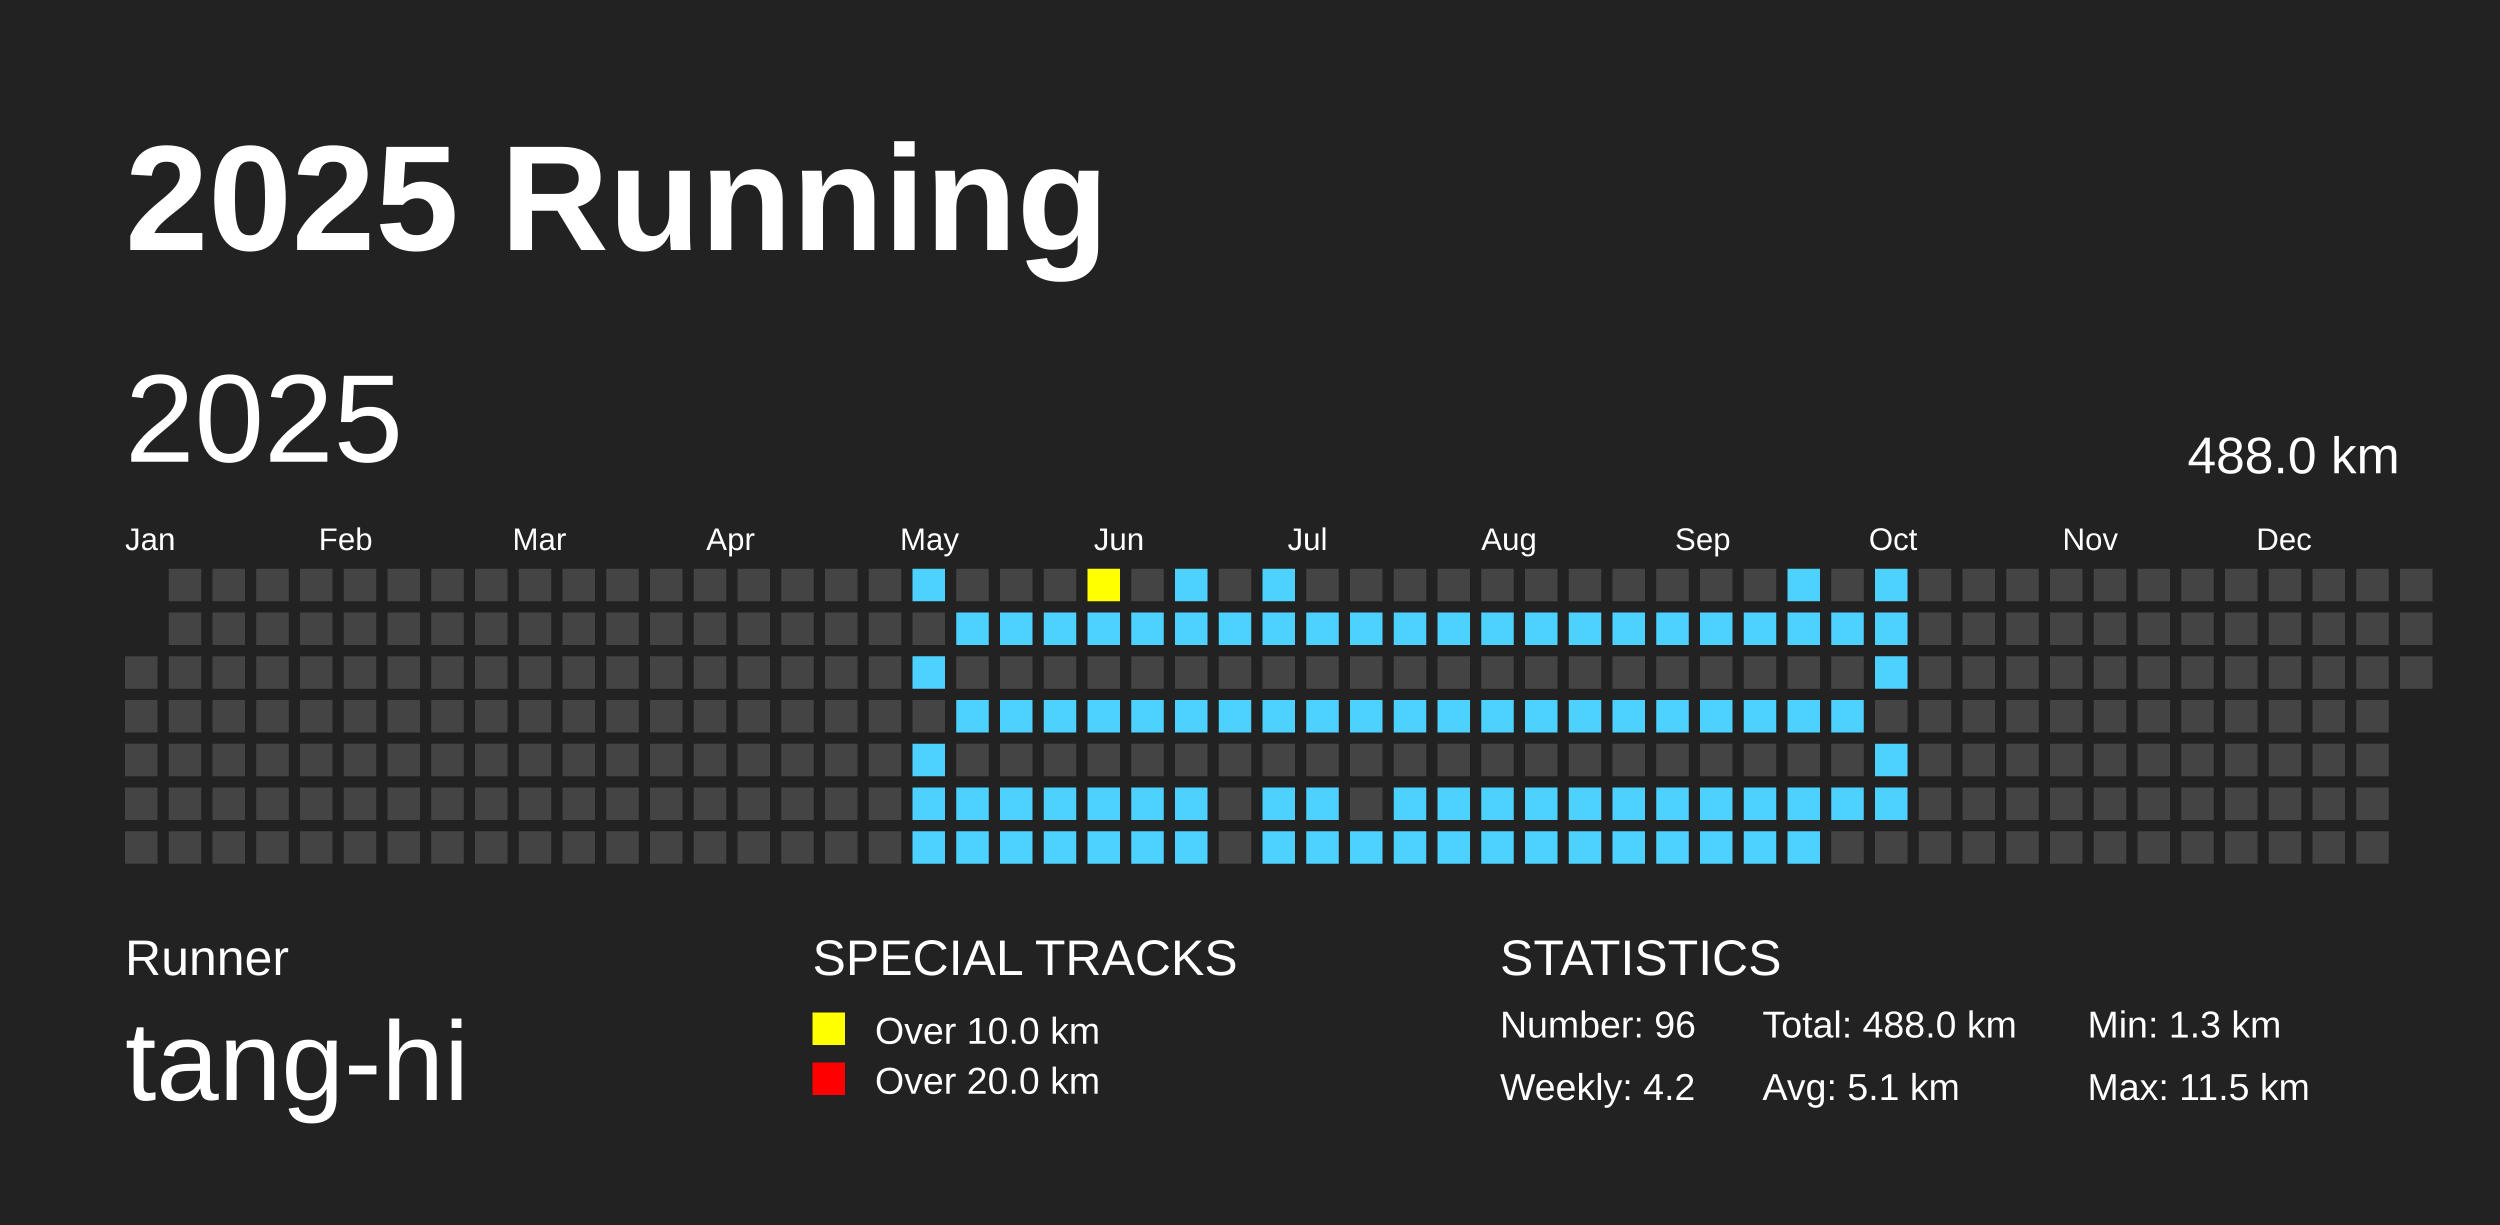
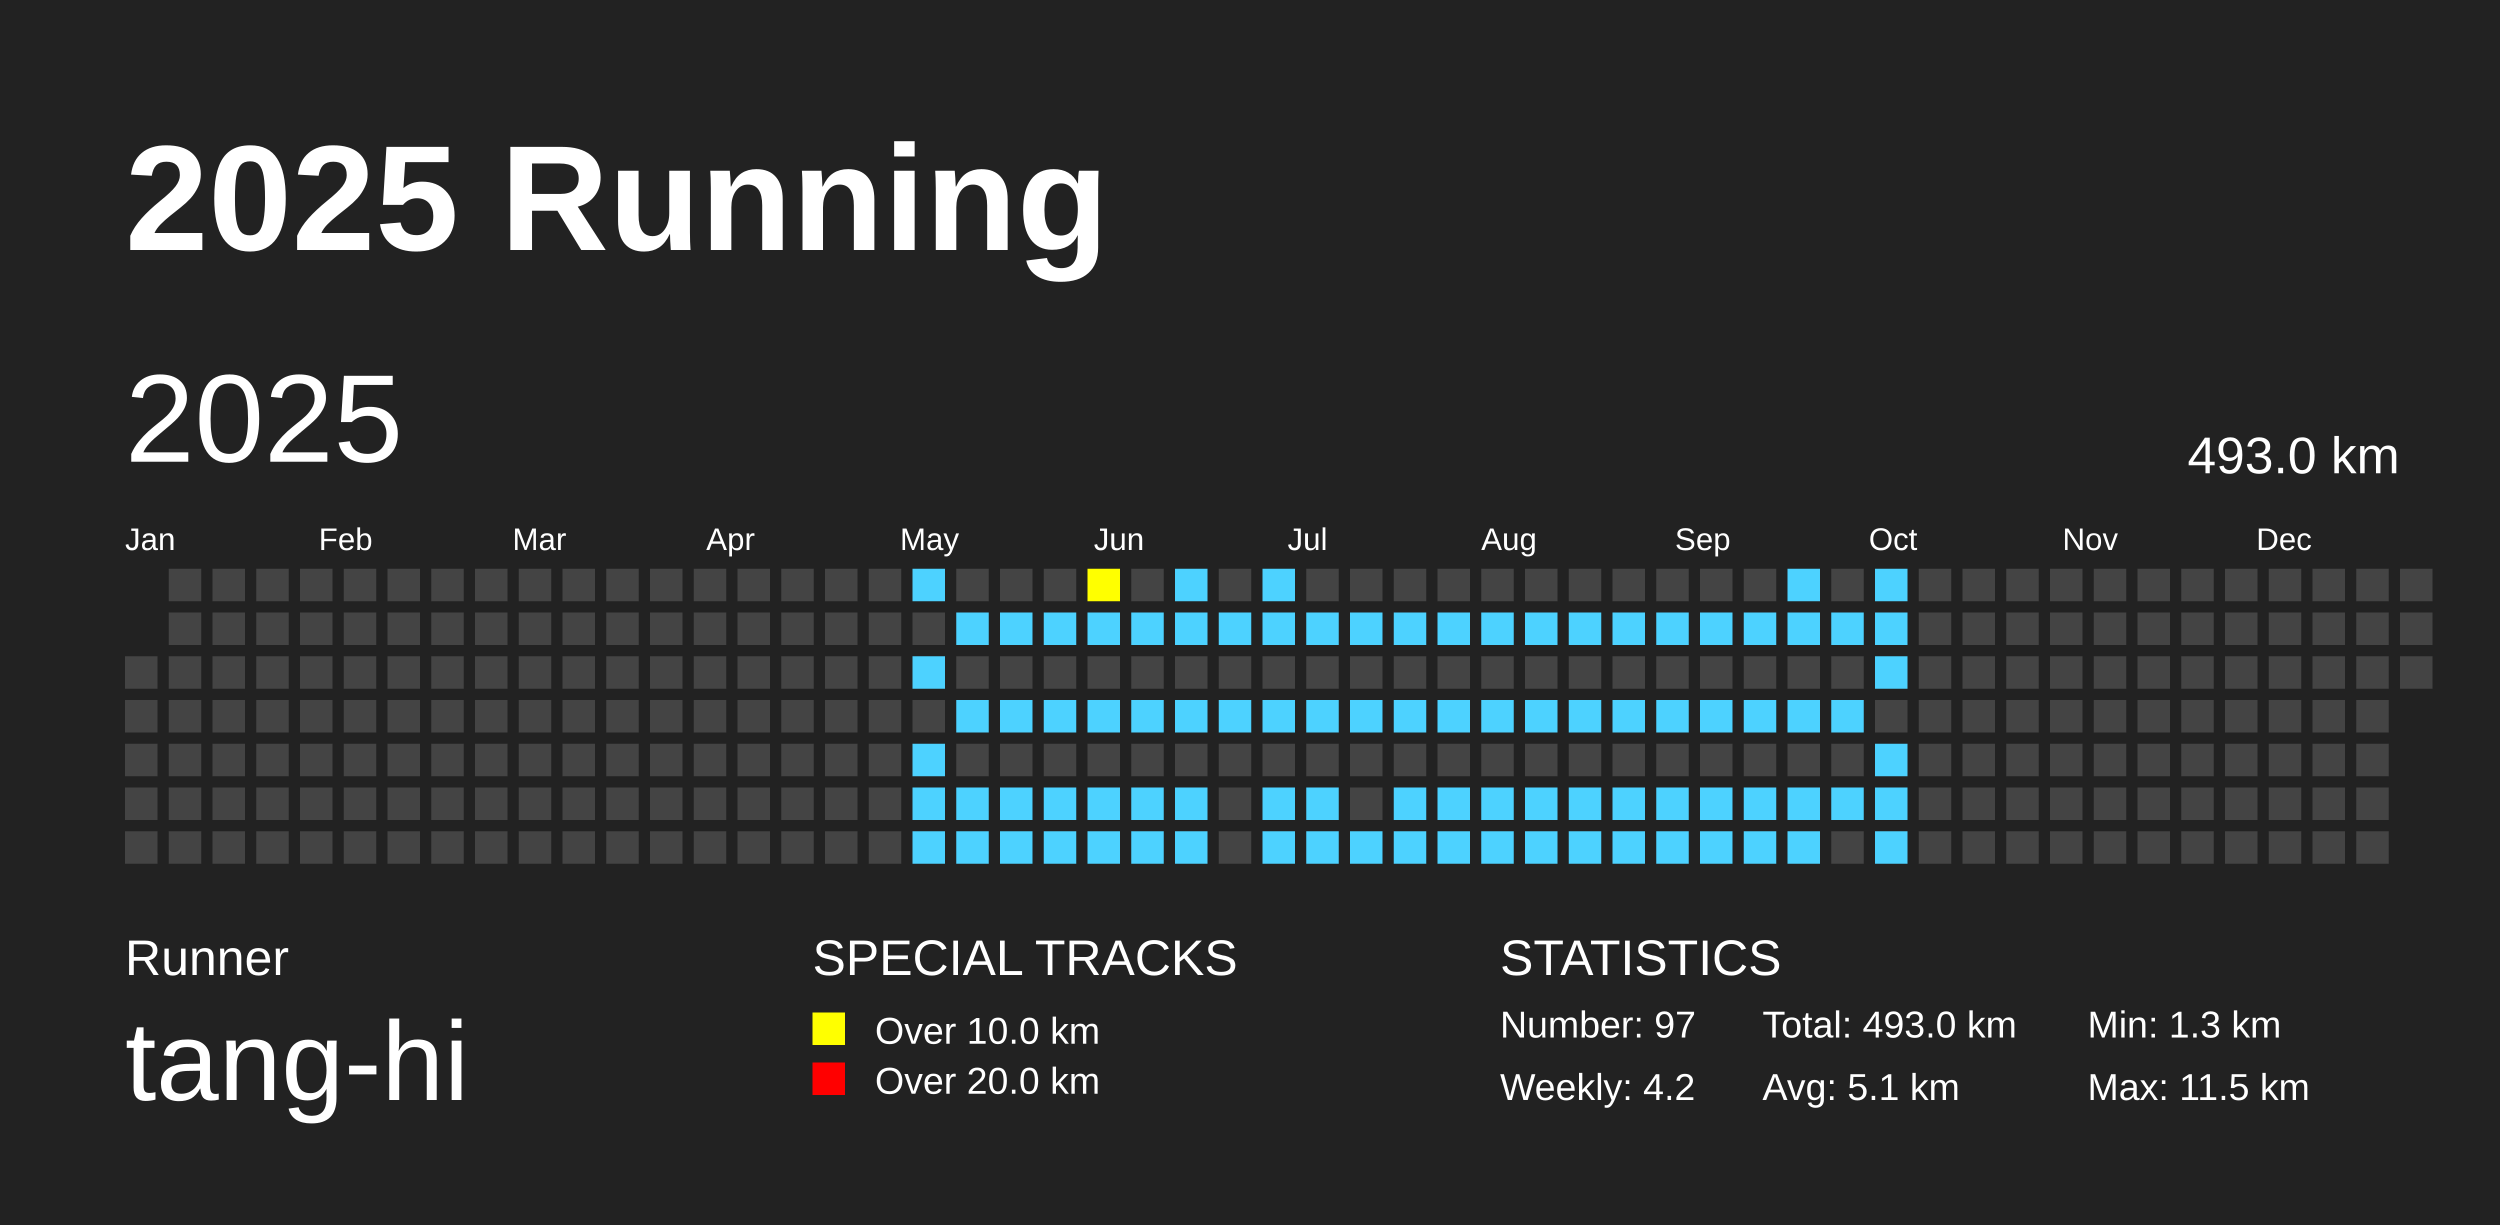
<svg xmlns="http://www.w3.org/2000/svg" baseProfile="full" height="98mm" version="1.1" viewBox="0,0,200,98" width="200mm">
  <defs />
  <rect fill="#222222" height="98" width="200" x="0" y="0" />
  <text fill="#FFFFFF" style="font-size:12px; font-family:Arial; font-weight:bold;" x="10" y="20">2025 Running</text>
  <text fill="#FFFFFF" style="font-size:4px; font-family:Arial" x="10" y="78">Runner</text>
  <text fill="#FFFFFF" style="font-size:9px; font-family:Arial" x="10" y="88">tang-hi</text>
  <text fill="#FFFFFF" style="font-size:4px; font-family:Arial" x="65" y="78">SPECIAL TRACKS</text>
  <rect fill="yellow" height="2.6" width="2.6" x="65" y="81" />
  <text fill="#FFFFFF" style="font-size:3px; font-family:Arial" x="70" y="83.5">Over 10.0 km</text>
  <rect fill="red" height="2.6" width="2.6" x="65" y="85" />
  <text fill="#FFFFFF" style="font-size:3px; font-family:Arial" x="70" y="87.5">Over 20.0 km</text>
  <text fill="#FFFFFF" style="font-size:4px; font-family:Arial" x="120" y="78">STATISTICS</text>
-   <text fill="#FFFFFF" style="font-size:3px; font-family:Arial" x="120" y="83">Number: 96</text>
+   <text fill="#FFFFFF" style="font-size:3px; font-family:Arial" x="120" y="83">Number: 97</text>
  <text fill="#FFFFFF" style="font-size:3px; font-family:Arial" x="120" y="88">Weekly: 4.2</text>
-   <text fill="#FFFFFF" style="font-size:3px; font-family:Arial" x="141" y="83">Total: 488.0 km</text>
+   <text fill="#FFFFFF" style="font-size:3px; font-family:Arial" x="141" y="83">Total: 493.0 km</text>
  <text fill="#FFFFFF" style="font-size:3px; font-family:Arial" x="141" y="88">Avg: 5.1 km</text>
  <text fill="#FFFFFF" style="font-size:3px; font-family:Arial" x="167" y="83">Min: 1.3 km</text>
  <text fill="#FFFFFF" style="font-size:3px; font-family:Arial" x="167" y="88">Max: 11.5 km</text>
  <text dominant-baseline="hanging" fill="#FFFFFF" style="font-size:10.0px; font-family:Arial;" x="10" y="30">2025</text>
-   <text dominant-baseline="hanging" fill="#FFFFFF" style="font-size:4.125px; font-family:Arial;" x="175" y="35">488.0 km</text>
+   <text dominant-baseline="hanging" fill="#FFFFFF" style="font-size:4.125px; font-family:Arial;" x="175" y="35">493.0 km</text>
  <text fill="#FFFFFF" style="font-size:2.5px; font-family:Arial" x="10.0" y="44">Jan</text>
  <text fill="#FFFFFF" style="font-size:2.5px; font-family:Arial" x="25.5" y="44">Feb</text>
  <text fill="#FFFFFF" style="font-size:2.5px; font-family:Arial" x="41.0" y="44">Mar</text>
  <text fill="#FFFFFF" style="font-size:2.5px; font-family:Arial" x="56.5" y="44">Apr</text>
  <text fill="#FFFFFF" style="font-size:2.5px; font-family:Arial" x="72.0" y="44">May</text>
  <text fill="#FFFFFF" style="font-size:2.5px; font-family:Arial" x="87.5" y="44">Jun</text>
  <text fill="#FFFFFF" style="font-size:2.5px; font-family:Arial" x="103.0" y="44">Jul</text>
  <text fill="#FFFFFF" style="font-size:2.5px; font-family:Arial" x="118.5" y="44">Aug</text>
  <text fill="#FFFFFF" style="font-size:2.5px; font-family:Arial" x="134.0" y="44">Sep</text>
  <text fill="#FFFFFF" style="font-size:2.5px; font-family:Arial" x="149.5" y="44">Oct</text>
  <text fill="#FFFFFF" style="font-size:2.5px; font-family:Arial" x="165.0" y="44">Nov</text>
  <text fill="#FFFFFF" style="font-size:2.5px; font-family:Arial" x="180.5" y="44">Dec</text>
  <rect fill="#444444" height="2.6" width="2.6" x="10.0" y="52.5" />
  <rect fill="#444444" height="2.6" width="2.6" x="10.0" y="56.0" />
  <rect fill="#444444" height="2.6" width="2.6" x="10.0" y="59.5" />
  <rect fill="#444444" height="2.6" width="2.6" x="10.0" y="63.0" />
  <rect fill="#444444" height="2.6" width="2.6" x="10.0" y="66.5" />
  <rect fill="#444444" height="2.6" width="2.6" x="13.5" y="45.5" />
  <rect fill="#444444" height="2.6" width="2.6" x="13.5" y="49.0" />
  <rect fill="#444444" height="2.6" width="2.6" x="13.5" y="52.5" />
  <rect fill="#444444" height="2.6" width="2.6" x="13.5" y="56.0" />
  <rect fill="#444444" height="2.6" width="2.6" x="13.5" y="59.5" />
  <rect fill="#444444" height="2.6" width="2.6" x="13.5" y="63.0" />
  <rect fill="#444444" height="2.6" width="2.6" x="13.5" y="66.5" />
  <rect fill="#444444" height="2.6" width="2.6" x="17.0" y="45.5" />
  <rect fill="#444444" height="2.6" width="2.6" x="17.0" y="49.0" />
  <rect fill="#444444" height="2.6" width="2.6" x="17.0" y="52.5" />
  <rect fill="#444444" height="2.6" width="2.6" x="17.0" y="56.0" />
  <rect fill="#444444" height="2.6" width="2.6" x="17.0" y="59.5" />
  <rect fill="#444444" height="2.6" width="2.6" x="17.0" y="63.0" />
  <rect fill="#444444" height="2.6" width="2.6" x="17.0" y="66.5" />
  <rect fill="#444444" height="2.6" width="2.6" x="20.5" y="45.5" />
  <rect fill="#444444" height="2.6" width="2.6" x="20.5" y="49.0" />
  <rect fill="#444444" height="2.6" width="2.6" x="20.5" y="52.5" />
  <rect fill="#444444" height="2.6" width="2.6" x="20.5" y="56.0" />
  <rect fill="#444444" height="2.6" width="2.6" x="20.5" y="59.5" />
  <rect fill="#444444" height="2.6" width="2.6" x="20.5" y="63.0" />
  <rect fill="#444444" height="2.6" width="2.6" x="20.5" y="66.5" />
  <rect fill="#444444" height="2.6" width="2.6" x="24.0" y="45.5" />
  <rect fill="#444444" height="2.6" width="2.6" x="24.0" y="49.0" />
  <rect fill="#444444" height="2.6" width="2.6" x="24.0" y="52.5" />
  <rect fill="#444444" height="2.6" width="2.6" x="24.0" y="56.0" />
  <rect fill="#444444" height="2.6" width="2.6" x="24.0" y="59.5" />
  <rect fill="#444444" height="2.6" width="2.6" x="24.0" y="63.0" />
  <rect fill="#444444" height="2.6" width="2.6" x="24.0" y="66.5" />
  <rect fill="#444444" height="2.6" width="2.6" x="27.5" y="45.5" />
  <rect fill="#444444" height="2.6" width="2.6" x="27.5" y="49.0" />
  <rect fill="#444444" height="2.6" width="2.6" x="27.5" y="52.5" />
  <rect fill="#444444" height="2.6" width="2.6" x="27.5" y="56.0" />
  <rect fill="#444444" height="2.6" width="2.6" x="27.5" y="59.5" />
  <rect fill="#444444" height="2.6" width="2.6" x="27.5" y="63.0" />
  <rect fill="#444444" height="2.6" width="2.6" x="27.5" y="66.5" />
  <rect fill="#444444" height="2.6" width="2.6" x="31.0" y="45.5" />
  <rect fill="#444444" height="2.6" width="2.6" x="31.0" y="49.0" />
  <rect fill="#444444" height="2.6" width="2.6" x="31.0" y="52.5" />
  <rect fill="#444444" height="2.6" width="2.6" x="31.0" y="56.0" />
  <rect fill="#444444" height="2.6" width="2.6" x="31.0" y="59.5" />
  <rect fill="#444444" height="2.6" width="2.6" x="31.0" y="63.0" />
  <rect fill="#444444" height="2.6" width="2.6" x="31.0" y="66.5" />
  <rect fill="#444444" height="2.6" width="2.6" x="34.5" y="45.5" />
  <rect fill="#444444" height="2.6" width="2.6" x="34.5" y="49.0" />
  <rect fill="#444444" height="2.6" width="2.6" x="34.5" y="52.5" />
  <rect fill="#444444" height="2.6" width="2.6" x="34.5" y="56.0" />
  <rect fill="#444444" height="2.6" width="2.6" x="34.5" y="59.5" />
  <rect fill="#444444" height="2.6" width="2.6" x="34.5" y="63.0" />
  <rect fill="#444444" height="2.6" width="2.6" x="34.5" y="66.5" />
  <rect fill="#444444" height="2.6" width="2.6" x="38.0" y="45.5" />
  <rect fill="#444444" height="2.6" width="2.6" x="38.0" y="49.0" />
  <rect fill="#444444" height="2.6" width="2.6" x="38.0" y="52.5" />
  <rect fill="#444444" height="2.6" width="2.6" x="38.0" y="56.0" />
  <rect fill="#444444" height="2.6" width="2.6" x="38.0" y="59.5" />
  <rect fill="#444444" height="2.6" width="2.6" x="38.0" y="63.0" />
  <rect fill="#444444" height="2.6" width="2.6" x="38.0" y="66.5" />
  <rect fill="#444444" height="2.6" width="2.6" x="41.5" y="45.5" />
  <rect fill="#444444" height="2.6" width="2.6" x="41.5" y="49.0" />
  <rect fill="#444444" height="2.6" width="2.6" x="41.5" y="52.5" />
  <rect fill="#444444" height="2.6" width="2.6" x="41.5" y="56.0" />
  <rect fill="#444444" height="2.6" width="2.6" x="41.5" y="59.5" />
  <rect fill="#444444" height="2.6" width="2.6" x="41.5" y="63.0" />
  <rect fill="#444444" height="2.6" width="2.6" x="41.5" y="66.5" />
  <rect fill="#444444" height="2.6" width="2.6" x="45.0" y="45.5" />
  <rect fill="#444444" height="2.6" width="2.6" x="45.0" y="49.0" />
  <rect fill="#444444" height="2.6" width="2.6" x="45.0" y="52.5" />
  <rect fill="#444444" height="2.6" width="2.6" x="45.0" y="56.0" />
  <rect fill="#444444" height="2.6" width="2.6" x="45.0" y="59.5" />
  <rect fill="#444444" height="2.6" width="2.6" x="45.0" y="63.0" />
  <rect fill="#444444" height="2.6" width="2.6" x="45.0" y="66.5" />
  <rect fill="#444444" height="2.6" width="2.6" x="48.5" y="45.5" />
  <rect fill="#444444" height="2.6" width="2.6" x="48.5" y="49.0" />
  <rect fill="#444444" height="2.6" width="2.6" x="48.5" y="52.5" />
  <rect fill="#444444" height="2.6" width="2.6" x="48.5" y="56.0" />
  <rect fill="#444444" height="2.6" width="2.6" x="48.5" y="59.5" />
  <rect fill="#444444" height="2.6" width="2.6" x="48.5" y="63.0" />
  <rect fill="#444444" height="2.6" width="2.6" x="48.5" y="66.5" />
  <rect fill="#444444" height="2.6" width="2.6" x="52.0" y="45.5" />
  <rect fill="#444444" height="2.6" width="2.6" x="52.0" y="49.0" />
  <rect fill="#444444" height="2.6" width="2.6" x="52.0" y="52.5" />
  <rect fill="#444444" height="2.6" width="2.6" x="52.0" y="56.0" />
  <rect fill="#444444" height="2.6" width="2.6" x="52.0" y="59.5" />
  <rect fill="#444444" height="2.6" width="2.6" x="52.0" y="63.0" />
  <rect fill="#444444" height="2.6" width="2.6" x="52.0" y="66.5" />
  <rect fill="#444444" height="2.6" width="2.6" x="55.5" y="45.5" />
  <rect fill="#444444" height="2.6" width="2.6" x="55.5" y="49.0" />
  <rect fill="#444444" height="2.6" width="2.6" x="55.5" y="52.5" />
  <rect fill="#444444" height="2.6" width="2.6" x="55.5" y="56.0" />
  <rect fill="#444444" height="2.6" width="2.6" x="55.5" y="59.5" />
  <rect fill="#444444" height="2.6" width="2.6" x="55.5" y="63.0" />
  <rect fill="#444444" height="2.6" width="2.6" x="55.5" y="66.5" />
  <rect fill="#444444" height="2.6" width="2.6" x="59.0" y="45.5" />
  <rect fill="#444444" height="2.6" width="2.6" x="59.0" y="49.0" />
  <rect fill="#444444" height="2.6" width="2.6" x="59.0" y="52.5" />
  <rect fill="#444444" height="2.6" width="2.6" x="59.0" y="56.0" />
  <rect fill="#444444" height="2.6" width="2.6" x="59.0" y="59.5" />
  <rect fill="#444444" height="2.6" width="2.6" x="59.0" y="63.0" />
  <rect fill="#444444" height="2.6" width="2.6" x="59.0" y="66.5" />
  <rect fill="#444444" height="2.6" width="2.6" x="62.5" y="45.5" />
  <rect fill="#444444" height="2.6" width="2.6" x="62.5" y="49.0" />
  <rect fill="#444444" height="2.6" width="2.6" x="62.5" y="52.5" />
  <rect fill="#444444" height="2.6" width="2.6" x="62.5" y="56.0" />
  <rect fill="#444444" height="2.6" width="2.6" x="62.5" y="59.5" />
  <rect fill="#444444" height="2.6" width="2.6" x="62.5" y="63.0" />
  <rect fill="#444444" height="2.6" width="2.6" x="62.5" y="66.5" />
  <rect fill="#444444" height="2.6" width="2.6" x="66.0" y="45.5" />
  <rect fill="#444444" height="2.6" width="2.6" x="66.0" y="49.0" />
  <rect fill="#444444" height="2.6" width="2.6" x="66.0" y="52.5" />
  <rect fill="#444444" height="2.6" width="2.6" x="66.0" y="56.0" />
  <rect fill="#444444" height="2.6" width="2.6" x="66.0" y="59.5" />
  <rect fill="#444444" height="2.6" width="2.6" x="66.0" y="63.0" />
  <rect fill="#444444" height="2.6" width="2.6" x="66.0" y="66.5" />
  <rect fill="#444444" height="2.6" width="2.6" x="69.5" y="45.5" />
  <rect fill="#444444" height="2.6" width="2.6" x="69.5" y="49.0" />
  <rect fill="#444444" height="2.6" width="2.6" x="69.5" y="52.5" />
  <rect fill="#444444" height="2.6" width="2.6" x="69.5" y="56.0" />
  <rect fill="#444444" height="2.6" width="2.6" x="69.5" y="59.5" />
  <rect fill="#444444" height="2.6" width="2.6" x="69.5" y="63.0" />
  <rect fill="#444444" height="2.6" width="2.6" x="69.5" y="66.5" />
  <rect fill="#4DD2FF" height="2.6" width="2.6" x="73.0" y="45.5" />
  <rect fill="#444444" height="2.6" width="2.6" x="73.0" y="49.0" />
  <rect fill="#4DD2FF" height="2.6" width="2.6" x="73.0" y="52.5" />
  <rect fill="#444444" height="2.6" width="2.6" x="73.0" y="56.0" />
  <rect fill="#4DD2FF" height="2.6" width="2.6" x="73.0" y="59.5" />
  <rect fill="#4DD2FF" height="2.6" width="2.6" x="73.0" y="63.0" />
  <rect fill="#4DD2FF" height="2.6" width="2.6" x="73.0" y="66.5" />
  <rect fill="#444444" height="2.6" width="2.6" x="76.5" y="45.5" />
  <rect fill="#4DD2FF" height="2.6" width="2.6" x="76.5" y="49.0" />
  <rect fill="#444444" height="2.6" width="2.6" x="76.5" y="52.5" />
  <rect fill="#4DD2FF" height="2.6" width="2.6" x="76.5" y="56.0" />
  <rect fill="#444444" height="2.6" width="2.6" x="76.5" y="59.5" />
  <rect fill="#4DD2FF" height="2.6" width="2.6" x="76.5" y="63.0" />
  <rect fill="#4DD2FF" height="2.6" width="2.6" x="76.5" y="66.5" />
  <rect fill="#444444" height="2.6" width="2.6" x="80.0" y="45.5" />
  <rect fill="#4DD2FF" height="2.6" width="2.6" x="80.0" y="49.0" />
  <rect fill="#444444" height="2.6" width="2.6" x="80.0" y="52.5" />
  <rect fill="#4DD2FF" height="2.6" width="2.6" x="80.0" y="56.0" />
  <rect fill="#444444" height="2.6" width="2.6" x="80.0" y="59.5" />
  <rect fill="#4DD2FF" height="2.6" width="2.6" x="80.0" y="63.0" />
  <rect fill="#4DD2FF" height="2.6" width="2.6" x="80.0" y="66.5" />
  <rect fill="#444444" height="2.6" width="2.6" x="83.5" y="45.5" />
  <rect fill="#4DD2FF" height="2.6" width="2.6" x="83.5" y="49.0" />
  <rect fill="#444444" height="2.6" width="2.6" x="83.5" y="52.5" />
  <rect fill="#4DD2FF" height="2.6" width="2.6" x="83.5" y="56.0" />
  <rect fill="#444444" height="2.6" width="2.6" x="83.5" y="59.5" />
  <rect fill="#4DD2FF" height="2.6" width="2.6" x="83.5" y="63.0" />
  <rect fill="#4DD2FF" height="2.6" width="2.6" x="83.5" y="66.5" />
  <rect fill="yellow" height="2.6" width="2.6" x="87.0" y="45.5" />
  <rect fill="#4DD2FF" height="2.6" width="2.6" x="87.0" y="49.0" />
  <rect fill="#444444" height="2.6" width="2.6" x="87.0" y="52.5" />
  <rect fill="#4DD2FF" height="2.6" width="2.6" x="87.0" y="56.0" />
  <rect fill="#444444" height="2.6" width="2.6" x="87.0" y="59.5" />
  <rect fill="#4DD2FF" height="2.6" width="2.6" x="87.0" y="63.0" />
  <rect fill="#4DD2FF" height="2.6" width="2.6" x="87.0" y="66.5" />
  <rect fill="#444444" height="2.6" width="2.6" x="90.5" y="45.5" />
  <rect fill="#4DD2FF" height="2.6" width="2.6" x="90.5" y="49.0" />
  <rect fill="#444444" height="2.6" width="2.6" x="90.5" y="52.5" />
  <rect fill="#4DD2FF" height="2.6" width="2.6" x="90.5" y="56.0" />
  <rect fill="#444444" height="2.6" width="2.6" x="90.5" y="59.5" />
  <rect fill="#4DD2FF" height="2.6" width="2.6" x="90.5" y="63.0" />
  <rect fill="#4DD2FF" height="2.6" width="2.6" x="90.5" y="66.5" />
  <rect fill="#4DD2FF" height="2.6" width="2.6" x="94.0" y="45.5" />
  <rect fill="#4DD2FF" height="2.6" width="2.6" x="94.0" y="49.0" />
  <rect fill="#444444" height="2.6" width="2.6" x="94.0" y="52.5" />
  <rect fill="#4DD2FF" height="2.6" width="2.6" x="94.0" y="56.0" />
  <rect fill="#444444" height="2.6" width="2.6" x="94.0" y="59.5" />
  <rect fill="#4DD2FF" height="2.6" width="2.6" x="94.0" y="63.0" />
  <rect fill="#4DD2FF" height="2.6" width="2.6" x="94.0" y="66.5" />
  <rect fill="#444444" height="2.6" width="2.6" x="97.5" y="45.5" />
  <rect fill="#4DD2FF" height="2.6" width="2.6" x="97.5" y="49.0" />
  <rect fill="#444444" height="2.6" width="2.6" x="97.5" y="52.5" />
  <rect fill="#4DD2FF" height="2.6" width="2.6" x="97.5" y="56.0" />
  <rect fill="#444444" height="2.6" width="2.6" x="97.5" y="59.5" />
  <rect fill="#444444" height="2.6" width="2.6" x="97.5" y="63.0" />
  <rect fill="#444444" height="2.6" width="2.6" x="97.5" y="66.5" />
  <rect fill="#4DD2FF" height="2.6" width="2.6" x="101.0" y="45.5" />
  <rect fill="#4DD2FF" height="2.6" width="2.6" x="101.0" y="49.0" />
  <rect fill="#444444" height="2.6" width="2.6" x="101.0" y="52.5" />
  <rect fill="#4DD2FF" height="2.6" width="2.6" x="101.0" y="56.0" />
  <rect fill="#444444" height="2.6" width="2.6" x="101.0" y="59.5" />
  <rect fill="#4DD2FF" height="2.6" width="2.6" x="101.0" y="63.0" />
  <rect fill="#4DD2FF" height="2.6" width="2.6" x="101.0" y="66.5" />
  <rect fill="#444444" height="2.6" width="2.6" x="104.5" y="45.5" />
  <rect fill="#4DD2FF" height="2.6" width="2.6" x="104.5" y="49.0" />
  <rect fill="#444444" height="2.6" width="2.6" x="104.5" y="52.5" />
  <rect fill="#4DD2FF" height="2.6" width="2.6" x="104.5" y="56.0" />
  <rect fill="#444444" height="2.6" width="2.6" x="104.5" y="59.5" />
  <rect fill="#4DD2FF" height="2.6" width="2.6" x="104.5" y="63.0" />
  <rect fill="#4DD2FF" height="2.6" width="2.6" x="104.5" y="66.5" />
  <rect fill="#444444" height="2.6" width="2.6" x="108.0" y="45.5" />
  <rect fill="#4DD2FF" height="2.6" width="2.6" x="108.0" y="49.0" />
  <rect fill="#444444" height="2.6" width="2.6" x="108.0" y="52.5" />
  <rect fill="#4DD2FF" height="2.6" width="2.6" x="108.0" y="56.0" />
  <rect fill="#444444" height="2.6" width="2.6" x="108.0" y="59.5" />
  <rect fill="#444444" height="2.6" width="2.6" x="108.0" y="63.0" />
  <rect fill="#4DD2FF" height="2.6" width="2.6" x="108.0" y="66.5" />
  <rect fill="#444444" height="2.6" width="2.6" x="111.5" y="45.5" />
  <rect fill="#4DD2FF" height="2.6" width="2.6" x="111.5" y="49.0" />
  <rect fill="#444444" height="2.6" width="2.6" x="111.5" y="52.5" />
  <rect fill="#4DD2FF" height="2.6" width="2.6" x="111.5" y="56.0" />
  <rect fill="#444444" height="2.6" width="2.6" x="111.5" y="59.5" />
  <rect fill="#4DD2FF" height="2.6" width="2.6" x="111.5" y="63.0" />
  <rect fill="#4DD2FF" height="2.6" width="2.6" x="111.5" y="66.5" />
  <rect fill="#444444" height="2.6" width="2.6" x="115.0" y="45.5" />
  <rect fill="#4DD2FF" height="2.6" width="2.6" x="115.0" y="49.0" />
  <rect fill="#444444" height="2.6" width="2.6" x="115.0" y="52.5" />
  <rect fill="#4DD2FF" height="2.6" width="2.6" x="115.0" y="56.0" />
  <rect fill="#444444" height="2.6" width="2.6" x="115.0" y="59.5" />
  <rect fill="#4DD2FF" height="2.6" width="2.6" x="115.0" y="63.0" />
  <rect fill="#4DD2FF" height="2.6" width="2.6" x="115.0" y="66.5" />
  <rect fill="#444444" height="2.6" width="2.6" x="118.5" y="45.5" />
  <rect fill="#4DD2FF" height="2.6" width="2.6" x="118.5" y="49.0" />
  <rect fill="#444444" height="2.6" width="2.6" x="118.5" y="52.5" />
  <rect fill="#4DD2FF" height="2.6" width="2.6" x="118.5" y="56.0" />
  <rect fill="#444444" height="2.6" width="2.6" x="118.5" y="59.5" />
  <rect fill="#4DD2FF" height="2.6" width="2.6" x="118.5" y="63.0" />
  <rect fill="#4DD2FF" height="2.6" width="2.6" x="118.5" y="66.5" />
  <rect fill="#444444" height="2.6" width="2.6" x="122.0" y="45.5" />
  <rect fill="#4DD2FF" height="2.6" width="2.6" x="122.0" y="49.0" />
  <rect fill="#444444" height="2.6" width="2.6" x="122.0" y="52.5" />
  <rect fill="#4DD2FF" height="2.6" width="2.6" x="122.0" y="56.0" />
  <rect fill="#444444" height="2.6" width="2.6" x="122.0" y="59.5" />
  <rect fill="#4DD2FF" height="2.6" width="2.6" x="122.0" y="63.0" />
  <rect fill="#4DD2FF" height="2.6" width="2.6" x="122.0" y="66.5" />
  <rect fill="#444444" height="2.6" width="2.6" x="125.5" y="45.5" />
  <rect fill="#4DD2FF" height="2.6" width="2.6" x="125.5" y="49.0" />
  <rect fill="#444444" height="2.6" width="2.6" x="125.5" y="52.5" />
  <rect fill="#4DD2FF" height="2.6" width="2.6" x="125.5" y="56.0" />
  <rect fill="#444444" height="2.6" width="2.6" x="125.5" y="59.5" />
  <rect fill="#4DD2FF" height="2.6" width="2.6" x="125.5" y="63.0" />
  <rect fill="#4DD2FF" height="2.6" width="2.6" x="125.5" y="66.5" />
  <rect fill="#444444" height="2.6" width="2.6" x="129.0" y="45.5" />
  <rect fill="#4DD2FF" height="2.6" width="2.6" x="129.0" y="49.0" />
  <rect fill="#444444" height="2.6" width="2.6" x="129.0" y="52.5" />
  <rect fill="#4DD2FF" height="2.6" width="2.6" x="129.0" y="56.0" />
  <rect fill="#444444" height="2.6" width="2.6" x="129.0" y="59.5" />
  <rect fill="#4DD2FF" height="2.6" width="2.6" x="129.0" y="63.0" />
  <rect fill="#4DD2FF" height="2.6" width="2.6" x="129.0" y="66.5" />
  <rect fill="#444444" height="2.6" width="2.6" x="132.5" y="45.5" />
  <rect fill="#4DD2FF" height="2.6" width="2.6" x="132.5" y="49.0" />
  <rect fill="#444444" height="2.6" width="2.6" x="132.5" y="52.5" />
  <rect fill="#4DD2FF" height="2.6" width="2.6" x="132.5" y="56.0" />
  <rect fill="#444444" height="2.6" width="2.6" x="132.5" y="59.5" />
  <rect fill="#4DD2FF" height="2.6" width="2.6" x="132.5" y="63.0" />
  <rect fill="#4DD2FF" height="2.6" width="2.6" x="132.5" y="66.5" />
  <rect fill="#444444" height="2.6" width="2.6" x="136.0" y="45.5" />
  <rect fill="#4DD2FF" height="2.6" width="2.6" x="136.0" y="49.0" />
  <rect fill="#444444" height="2.6" width="2.6" x="136.0" y="52.5" />
  <rect fill="#4DD2FF" height="2.6" width="2.6" x="136.0" y="56.0" />
  <rect fill="#444444" height="2.6" width="2.6" x="136.0" y="59.5" />
  <rect fill="#4DD2FF" height="2.6" width="2.6" x="136.0" y="63.0" />
  <rect fill="#4DD2FF" height="2.6" width="2.6" x="136.0" y="66.5" />
  <rect fill="#444444" height="2.6" width="2.6" x="139.5" y="45.5" />
  <rect fill="#4DD2FF" height="2.6" width="2.6" x="139.5" y="49.0" />
  <rect fill="#444444" height="2.6" width="2.6" x="139.5" y="52.5" />
  <rect fill="#4DD2FF" height="2.6" width="2.6" x="139.5" y="56.0" />
  <rect fill="#444444" height="2.6" width="2.6" x="139.5" y="59.5" />
  <rect fill="#4DD2FF" height="2.6" width="2.6" x="139.5" y="63.0" />
  <rect fill="#4DD2FF" height="2.6" width="2.6" x="139.5" y="66.5" />
  <rect fill="#4DD2FF" height="2.6" width="2.6" x="143.0" y="45.5" />
  <rect fill="#4DD2FF" height="2.6" width="2.6" x="143.0" y="49.0" />
  <rect fill="#444444" height="2.6" width="2.6" x="143.0" y="52.5" />
  <rect fill="#4DD2FF" height="2.6" width="2.6" x="143.0" y="56.0" />
  <rect fill="#444444" height="2.6" width="2.6" x="143.0" y="59.5" />
  <rect fill="#4DD2FF" height="2.6" width="2.6" x="143.0" y="63.0" />
  <rect fill="#4DD2FF" height="2.6" width="2.6" x="143.0" y="66.5" />
  <rect fill="#444444" height="2.6" width="2.6" x="146.5" y="45.5" />
  <rect fill="#4DD2FF" height="2.6" width="2.6" x="146.5" y="49.0" />
  <rect fill="#444444" height="2.6" width="2.6" x="146.5" y="52.5" />
  <rect fill="#4DD2FF" height="2.6" width="2.6" x="146.5" y="56.0" />
  <rect fill="#444444" height="2.6" width="2.6" x="146.5" y="59.5" />
  <rect fill="#4DD2FF" height="2.6" width="2.6" x="146.5" y="63.0" />
  <rect fill="#444444" height="2.6" width="2.6" x="146.5" y="66.5" />
  <rect fill="#4DD2FF" height="2.6" width="2.6" x="150.0" y="45.5" />
  <rect fill="#4DD2FF" height="2.6" width="2.6" x="150.0" y="49.0" />
  <rect fill="#4DD2FF" height="2.6" width="2.6" x="150.0" y="52.5" />
  <rect fill="#444444" height="2.6" width="2.6" x="150.0" y="56.0" />
  <rect fill="#4DD2FF" height="2.6" width="2.6" x="150.0" y="59.5" />
  <rect fill="#4DD2FF" height="2.6" width="2.6" x="150.0" y="63.0" />
-   <rect fill="#444444" height="2.6" width="2.6" x="150.0" y="66.5" />
+   <rect fill="#4DD2FF" height="2.6" width="2.6" x="150.0" y="66.5" />
  <rect fill="#444444" height="2.6" width="2.6" x="153.5" y="45.5" />
  <rect fill="#444444" height="2.6" width="2.6" x="153.5" y="49.0" />
  <rect fill="#444444" height="2.6" width="2.6" x="153.5" y="52.5" />
  <rect fill="#444444" height="2.6" width="2.6" x="153.5" y="56.0" />
  <rect fill="#444444" height="2.6" width="2.6" x="153.5" y="59.5" />
  <rect fill="#444444" height="2.6" width="2.6" x="153.5" y="63.0" />
  <rect fill="#444444" height="2.6" width="2.6" x="153.5" y="66.5" />
  <rect fill="#444444" height="2.6" width="2.6" x="157.0" y="45.5" />
  <rect fill="#444444" height="2.6" width="2.6" x="157.0" y="49.0" />
  <rect fill="#444444" height="2.6" width="2.6" x="157.0" y="52.5" />
  <rect fill="#444444" height="2.6" width="2.6" x="157.0" y="56.0" />
  <rect fill="#444444" height="2.6" width="2.6" x="157.0" y="59.5" />
  <rect fill="#444444" height="2.6" width="2.6" x="157.0" y="63.0" />
  <rect fill="#444444" height="2.6" width="2.6" x="157.0" y="66.5" />
  <rect fill="#444444" height="2.6" width="2.6" x="160.5" y="45.5" />
  <rect fill="#444444" height="2.6" width="2.6" x="160.5" y="49.0" />
  <rect fill="#444444" height="2.6" width="2.6" x="160.5" y="52.5" />
  <rect fill="#444444" height="2.6" width="2.6" x="160.5" y="56.0" />
  <rect fill="#444444" height="2.6" width="2.6" x="160.5" y="59.5" />
  <rect fill="#444444" height="2.6" width="2.6" x="160.5" y="63.0" />
  <rect fill="#444444" height="2.6" width="2.6" x="160.5" y="66.5" />
  <rect fill="#444444" height="2.6" width="2.6" x="164.0" y="45.5" />
  <rect fill="#444444" height="2.6" width="2.6" x="164.0" y="49.0" />
  <rect fill="#444444" height="2.6" width="2.6" x="164.0" y="52.5" />
  <rect fill="#444444" height="2.6" width="2.6" x="164.0" y="56.0" />
  <rect fill="#444444" height="2.6" width="2.6" x="164.0" y="59.5" />
  <rect fill="#444444" height="2.6" width="2.6" x="164.0" y="63.0" />
  <rect fill="#444444" height="2.6" width="2.6" x="164.0" y="66.5" />
  <rect fill="#444444" height="2.6" width="2.6" x="167.5" y="45.5" />
  <rect fill="#444444" height="2.6" width="2.6" x="167.5" y="49.0" />
  <rect fill="#444444" height="2.6" width="2.6" x="167.5" y="52.5" />
  <rect fill="#444444" height="2.6" width="2.6" x="167.5" y="56.0" />
  <rect fill="#444444" height="2.6" width="2.6" x="167.5" y="59.5" />
  <rect fill="#444444" height="2.6" width="2.6" x="167.5" y="63.0" />
  <rect fill="#444444" height="2.6" width="2.6" x="167.5" y="66.5" />
  <rect fill="#444444" height="2.6" width="2.6" x="171.0" y="45.5" />
  <rect fill="#444444" height="2.6" width="2.6" x="171.0" y="49.0" />
  <rect fill="#444444" height="2.6" width="2.6" x="171.0" y="52.5" />
  <rect fill="#444444" height="2.6" width="2.6" x="171.0" y="56.0" />
  <rect fill="#444444" height="2.6" width="2.6" x="171.0" y="59.5" />
  <rect fill="#444444" height="2.6" width="2.6" x="171.0" y="63.0" />
  <rect fill="#444444" height="2.6" width="2.6" x="171.0" y="66.5" />
  <rect fill="#444444" height="2.6" width="2.6" x="174.5" y="45.5" />
  <rect fill="#444444" height="2.6" width="2.6" x="174.5" y="49.0" />
  <rect fill="#444444" height="2.6" width="2.6" x="174.5" y="52.5" />
  <rect fill="#444444" height="2.6" width="2.6" x="174.5" y="56.0" />
  <rect fill="#444444" height="2.6" width="2.6" x="174.5" y="59.5" />
  <rect fill="#444444" height="2.6" width="2.6" x="174.5" y="63.0" />
  <rect fill="#444444" height="2.6" width="2.6" x="174.5" y="66.5" />
  <rect fill="#444444" height="2.6" width="2.6" x="178.0" y="45.5" />
  <rect fill="#444444" height="2.6" width="2.6" x="178.0" y="49.0" />
  <rect fill="#444444" height="2.6" width="2.6" x="178.0" y="52.5" />
  <rect fill="#444444" height="2.6" width="2.6" x="178.0" y="56.0" />
  <rect fill="#444444" height="2.6" width="2.6" x="178.0" y="59.5" />
  <rect fill="#444444" height="2.6" width="2.6" x="178.0" y="63.0" />
  <rect fill="#444444" height="2.6" width="2.6" x="178.0" y="66.5" />
  <rect fill="#444444" height="2.6" width="2.6" x="181.5" y="45.5" />
  <rect fill="#444444" height="2.6" width="2.6" x="181.5" y="49.0" />
  <rect fill="#444444" height="2.6" width="2.6" x="181.5" y="52.5" />
  <rect fill="#444444" height="2.6" width="2.6" x="181.5" y="56.0" />
  <rect fill="#444444" height="2.6" width="2.6" x="181.5" y="59.5" />
  <rect fill="#444444" height="2.6" width="2.6" x="181.5" y="63.0" />
  <rect fill="#444444" height="2.6" width="2.6" x="181.5" y="66.5" />
  <rect fill="#444444" height="2.6" width="2.6" x="185.0" y="45.5" />
  <rect fill="#444444" height="2.6" width="2.6" x="185.0" y="49.0" />
  <rect fill="#444444" height="2.6" width="2.6" x="185.0" y="52.5" />
  <rect fill="#444444" height="2.6" width="2.6" x="185.0" y="56.0" />
  <rect fill="#444444" height="2.6" width="2.6" x="185.0" y="59.5" />
  <rect fill="#444444" height="2.6" width="2.6" x="185.0" y="63.0" />
  <rect fill="#444444" height="2.6" width="2.6" x="185.0" y="66.5" />
  <rect fill="#444444" height="2.6" width="2.6" x="188.5" y="45.5" />
  <rect fill="#444444" height="2.6" width="2.6" x="188.5" y="49.0" />
  <rect fill="#444444" height="2.6" width="2.6" x="188.5" y="52.5" />
  <rect fill="#444444" height="2.6" width="2.6" x="188.5" y="56.0" />
  <rect fill="#444444" height="2.6" width="2.6" x="188.5" y="59.5" />
  <rect fill="#444444" height="2.6" width="2.6" x="188.5" y="63.0" />
  <rect fill="#444444" height="2.6" width="2.6" x="188.5" y="66.5" />
  <rect fill="#444444" height="2.6" width="2.6" x="192.0" y="45.5" />
  <rect fill="#444444" height="2.6" width="2.6" x="192.0" y="49.0" />
  <rect fill="#444444" height="2.6" width="2.6" x="192.0" y="52.5" />
</svg>
